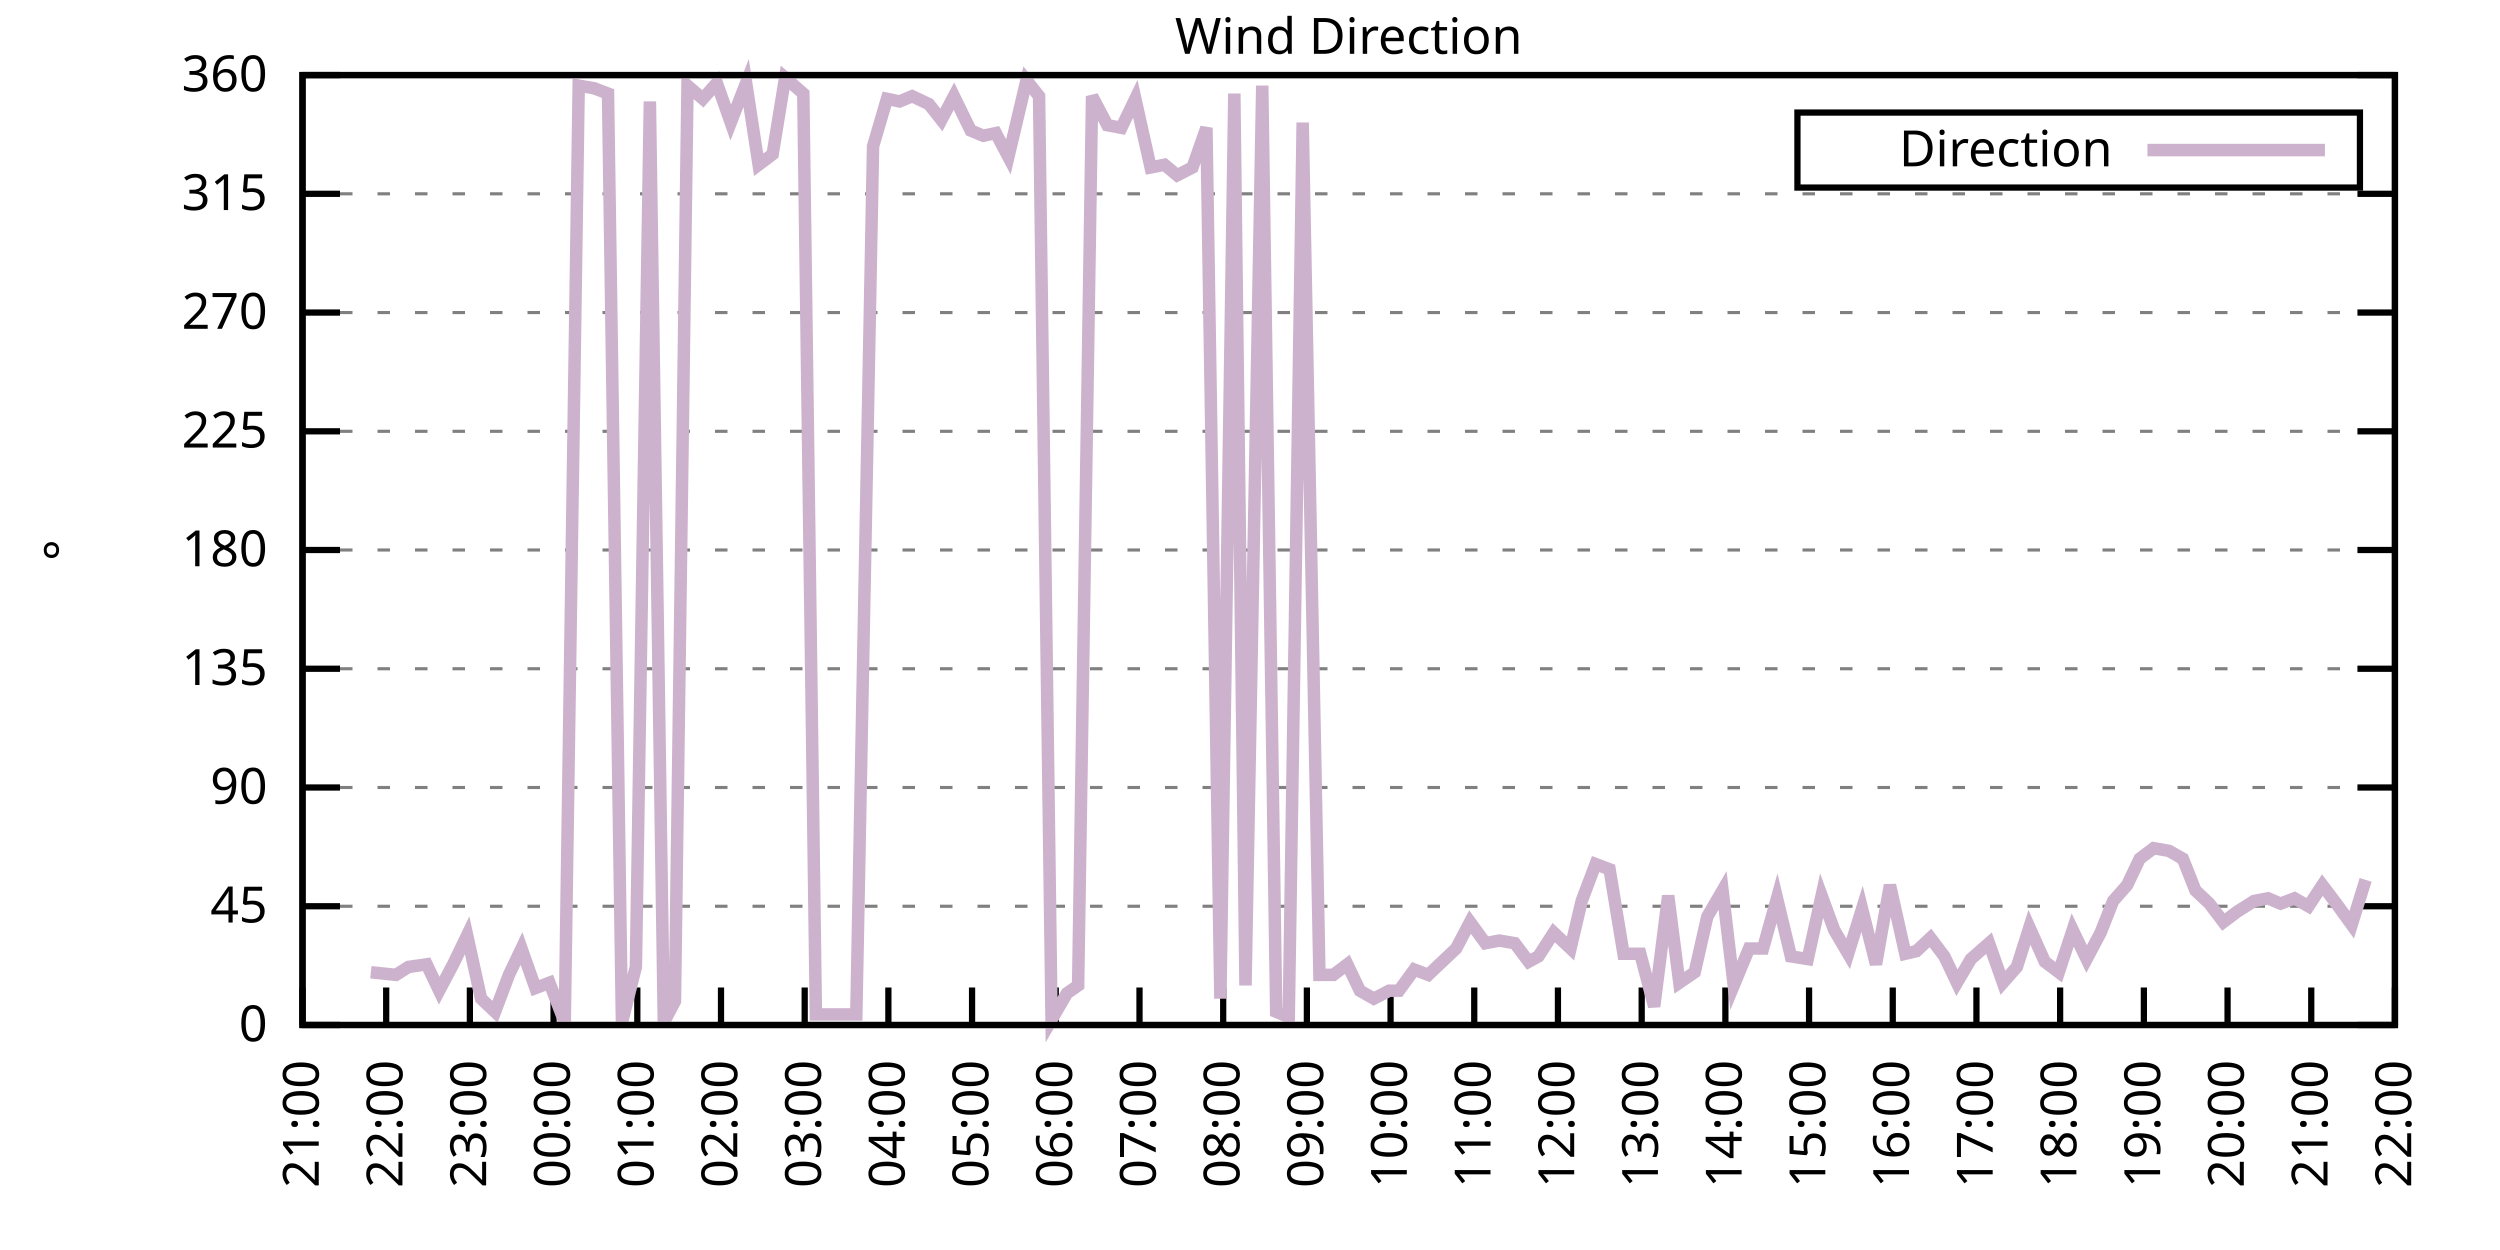
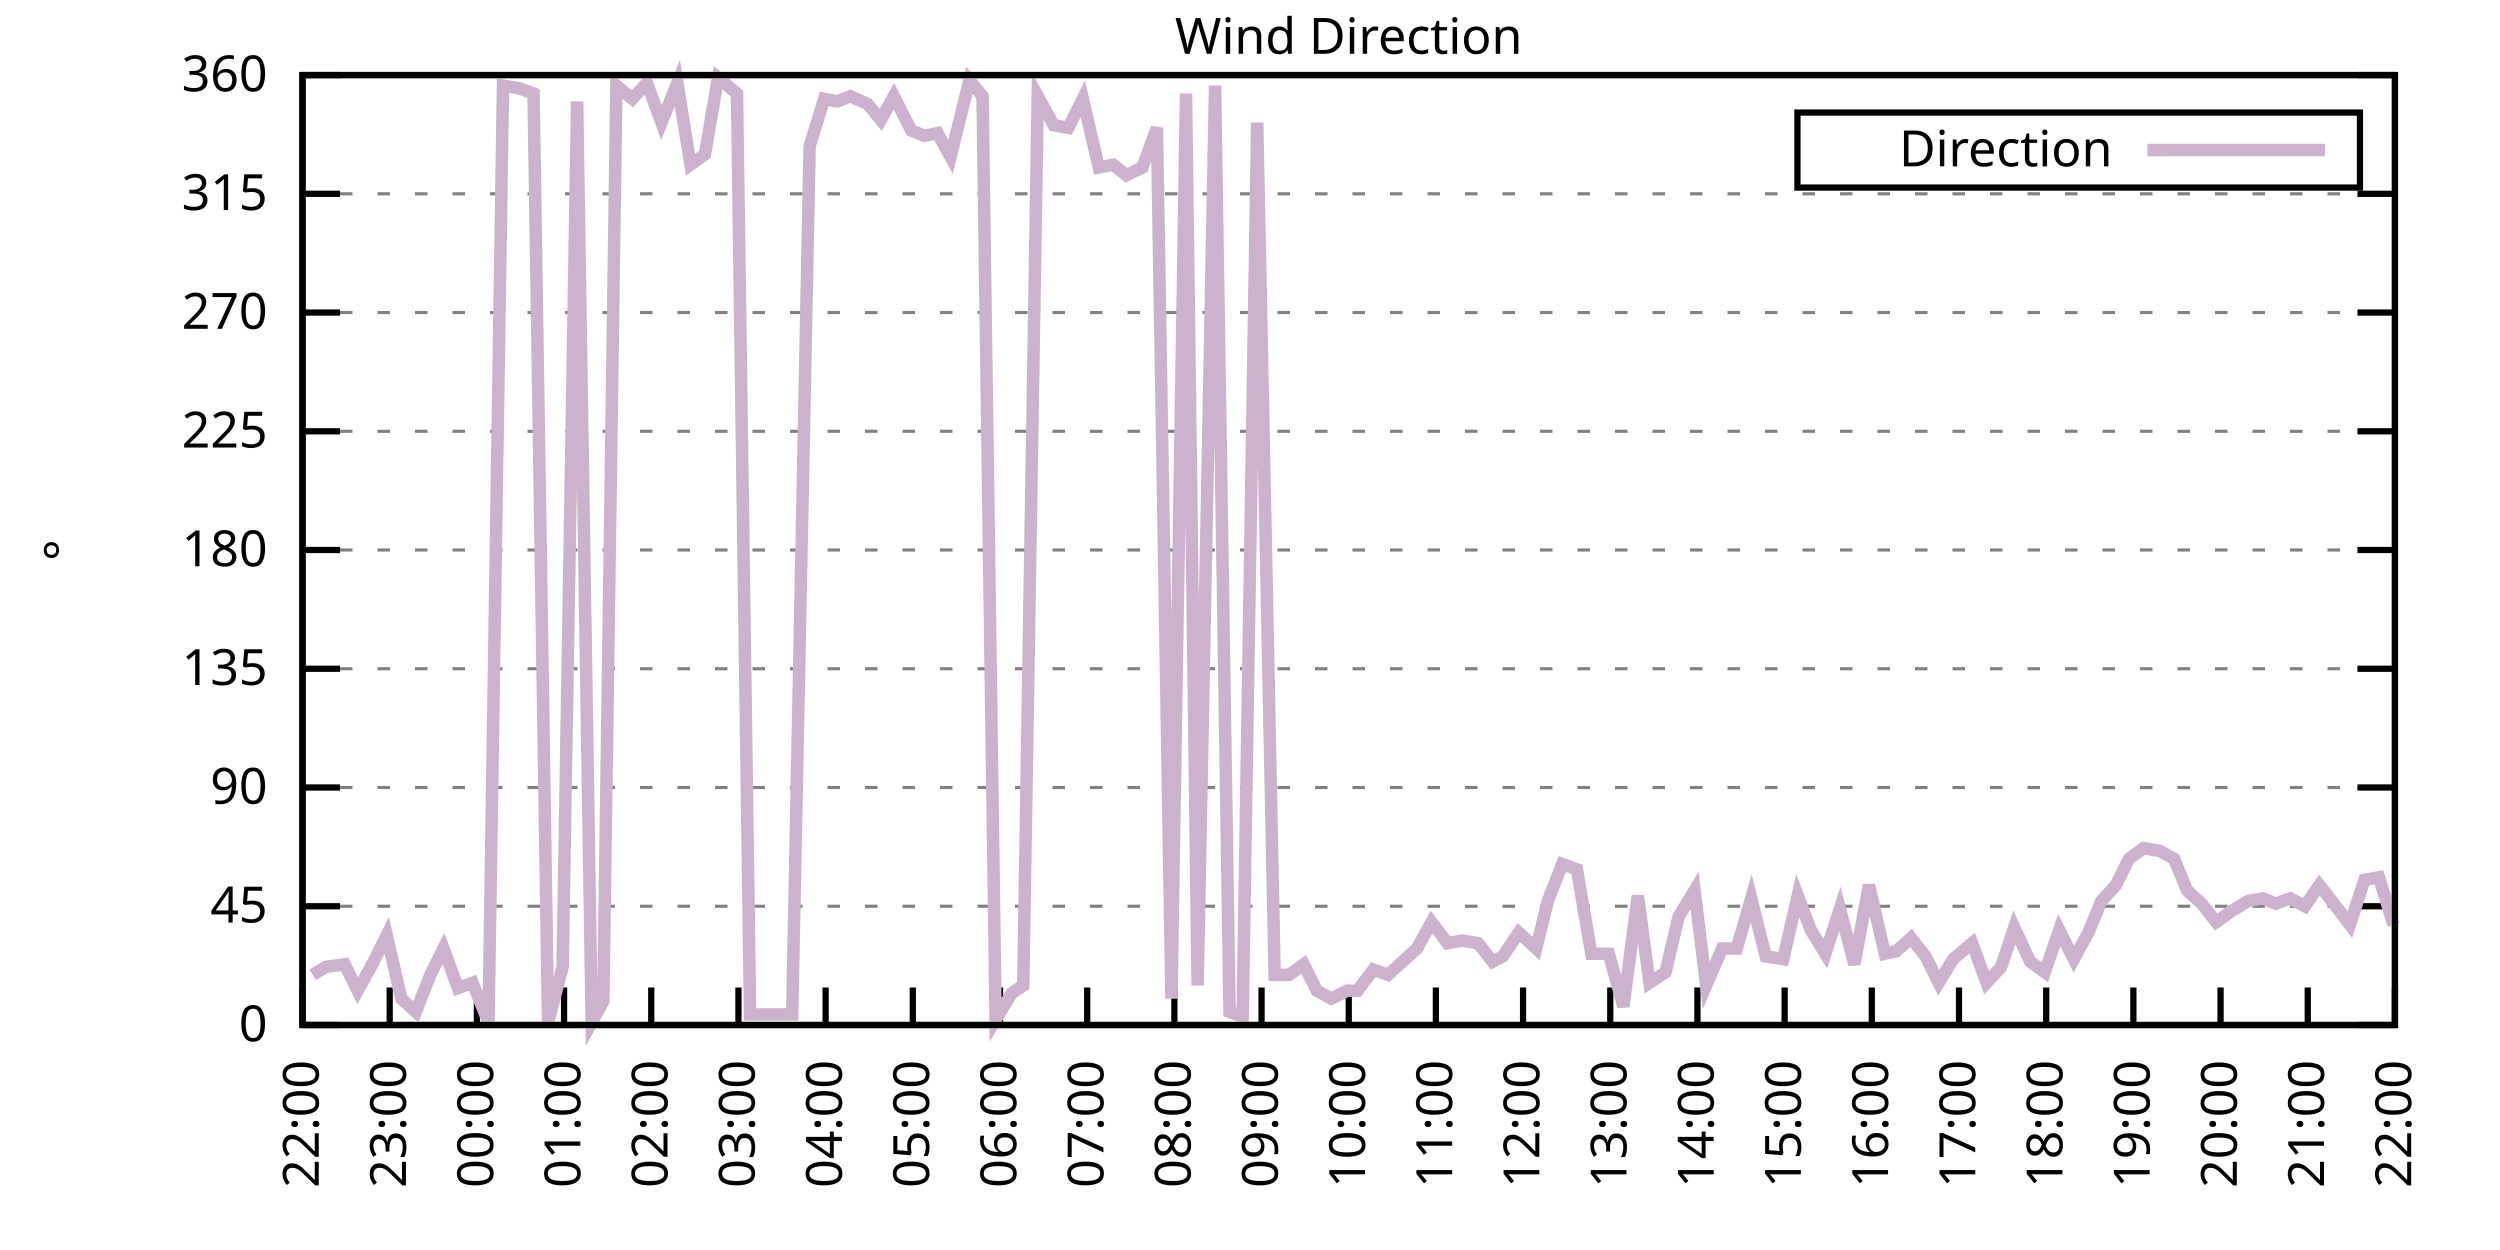
<svg xmlns="http://www.w3.org/2000/svg" xmlns:xlink="http://www.w3.org/1999/xlink" width="400" height="200" viewBox="0 0 400 200">
  <g id="gnuplot_canvas">
    <rect x="0" y="0" width="400" height="200" fill="none" />
    <defs>
      <circle id="gpDot" r="0.5" stroke-width="0.5" stroke="currentColor" />
      <path id="gpPt0" stroke-width="0.333" stroke="currentColor" d="M-1,0 h2 M0,-1 v2" />
      <path id="gpPt1" stroke-width="0.333" stroke="currentColor" d="M-1,-1 L1,1 M1,-1 L-1,1" />
      <path id="gpPt2" stroke-width="0.333" stroke="currentColor" d="M-1,0 L1,0 M0,-1 L0,1 M-1,-1 L1,1 M-1,1 L1,-1" />
      <rect id="gpPt3" stroke-width="0.333" stroke="currentColor" x="-1" y="-1" width="2" height="2" />
      <rect id="gpPt4" stroke-width="0.333" stroke="currentColor" fill="currentColor" x="-1" y="-1" width="2" height="2" />
      <circle id="gpPt5" stroke-width="0.333" stroke="currentColor" cx="0" cy="0" r="1" />
      <use xlink:href="#gpPt5" id="gpPt6" fill="currentColor" stroke="none" />
      <path id="gpPt7" stroke-width="0.333" stroke="currentColor" d="M0,-1.33 L-1.33,0.67 L1.33,0.67 z" />
      <use xlink:href="#gpPt7" id="gpPt8" fill="currentColor" stroke="none" />
      <use xlink:href="#gpPt7" id="gpPt9" stroke="currentColor" transform="rotate(180)" />
      <use xlink:href="#gpPt9" id="gpPt10" fill="currentColor" stroke="none" />
      <use xlink:href="#gpPt3" id="gpPt11" stroke="currentColor" transform="rotate(45)" />
      <use xlink:href="#gpPt11" id="gpPt12" fill="currentColor" stroke="none" />
      <path id="gpPt13" stroke-width="0.333" stroke="currentColor" d="M0,1.330 L1.265,0.411 L0.782,-1.067 L-0.782,-1.076 L-1.265,0.411 z" />
      <use xlink:href="#gpPt13" id="gpPt14" fill="currentColor" stroke="none" />
      <filter id="textbox" filterUnits="objectBoundingBox" x="0" y="0" height="1" width="1">
        <feFlood flood-color="white" flood-opacity="1" result="bgnd" />
        <feComposite in="SourceGraphic" in2="bgnd" operator="atop" />
      </filter>
      <filter id="greybox" filterUnits="objectBoundingBox" x="0" y="0" height="1" width="1">
        <feFlood flood-color="lightgrey" flood-opacity="1" result="grey" />
        <feComposite in="SourceGraphic" in2="grey" operator="atop" />
      </filter>
    </defs>
    <g fill="none" color="white" stroke="currentColor" stroke-width="1.00" stroke-linecap="butt" stroke-linejoin="miter">
</g>
    <g fill="none" color="black" stroke="currentColor" stroke-width="1.00" stroke-linecap="butt" stroke-linejoin="miter">
      <g stroke="none" shape-rendering="crispEdges">
        <polygon fill="rgb(255, 255, 255)" points="48.40,164.00 383.18,164.00 383.18,12.02 48.40,12.02 " />
      </g>
    </g>
    <g fill="none" color="black" stroke="currentColor" stroke-width="1.00" stroke-linecap="butt" stroke-linejoin="miter">
</g>
    <g fill="none" color="black" stroke="black" stroke-width="0.50" stroke-linecap="butt" stroke-linejoin="miter">
</g>
    <g fill="none" color="gray" stroke="currentColor" stroke-width="0.50" stroke-linecap="butt" stroke-linejoin="miter">
      <path stroke="gray" stroke-dasharray="2,4" class="gridline" d="M48.40,164.00 L383.19,164.00  " />
    </g>
    <g fill="none" color="gray" stroke="gray" stroke-width="1.00" stroke-linecap="butt" stroke-linejoin="miter">
</g>
    <g fill="none" color="black" stroke="currentColor" stroke-width="1.00" stroke-linecap="butt" stroke-linejoin="miter">
      <path stroke="black" d="M48.40,164.00 L54.40,164.00 M383.19,164.00 L377.19,164.00  " />
      <g transform="translate(42.80,166.60)" stroke="none" fill="black" font-family="Sans" font-size="8.00" text-anchor="end">
        <text>
          <tspan font-family="Sans"> 0</tspan>
        </text>
      </g>
    </g>
    <g fill="none" color="black" stroke="currentColor" stroke-width="1.00" stroke-linecap="butt" stroke-linejoin="miter">
</g>
    <g fill="none" color="black" stroke="black" stroke-width="0.50" stroke-linecap="butt" stroke-linejoin="miter">
</g>
    <g fill="none" color="gray" stroke="currentColor" stroke-width="0.50" stroke-linecap="butt" stroke-linejoin="miter">
      <path stroke="gray" stroke-dasharray="2,4" class="gridline" d="M48.40,145.00 L383.19,145.00  " />
    </g>
    <g fill="none" color="gray" stroke="gray" stroke-width="1.00" stroke-linecap="butt" stroke-linejoin="miter">
</g>
    <g fill="none" color="black" stroke="currentColor" stroke-width="1.00" stroke-linecap="butt" stroke-linejoin="miter">
      <path stroke="black" d="M48.40,145.00 L54.40,145.00 M383.19,145.00 L377.19,145.00  " />
      <g transform="translate(42.80,147.60)" stroke="none" fill="black" font-family="Sans" font-size="8.00" text-anchor="end">
        <text>
          <tspan font-family="Sans"> 45</tspan>
        </text>
      </g>
    </g>
    <g fill="none" color="black" stroke="currentColor" stroke-width="1.00" stroke-linecap="butt" stroke-linejoin="miter">
</g>
    <g fill="none" color="black" stroke="black" stroke-width="0.50" stroke-linecap="butt" stroke-linejoin="miter">
</g>
    <g fill="none" color="gray" stroke="currentColor" stroke-width="0.50" stroke-linecap="butt" stroke-linejoin="miter">
      <path stroke="gray" stroke-dasharray="2,4" class="gridline" d="M48.40,126.00 L383.19,126.00  " />
    </g>
    <g fill="none" color="gray" stroke="gray" stroke-width="1.00" stroke-linecap="butt" stroke-linejoin="miter">
</g>
    <g fill="none" color="black" stroke="currentColor" stroke-width="1.00" stroke-linecap="butt" stroke-linejoin="miter">
      <path stroke="black" d="M48.40,126.00 L54.40,126.00 M383.19,126.00 L377.19,126.00  " />
      <g transform="translate(42.80,128.60)" stroke="none" fill="black" font-family="Sans" font-size="8.00" text-anchor="end">
        <text>
          <tspan font-family="Sans"> 90</tspan>
        </text>
      </g>
    </g>
    <g fill="none" color="black" stroke="currentColor" stroke-width="1.00" stroke-linecap="butt" stroke-linejoin="miter">
</g>
    <g fill="none" color="black" stroke="black" stroke-width="0.50" stroke-linecap="butt" stroke-linejoin="miter">
</g>
    <g fill="none" color="gray" stroke="currentColor" stroke-width="0.50" stroke-linecap="butt" stroke-linejoin="miter">
      <path stroke="gray" stroke-dasharray="2,4" class="gridline" d="M48.40,107.00 L383.19,107.00  " />
    </g>
    <g fill="none" color="gray" stroke="gray" stroke-width="1.00" stroke-linecap="butt" stroke-linejoin="miter">
</g>
    <g fill="none" color="black" stroke="currentColor" stroke-width="1.00" stroke-linecap="butt" stroke-linejoin="miter">
      <path stroke="black" d="M48.40,107.00 L54.40,107.00 M383.19,107.00 L377.19,107.00  " />
      <g transform="translate(42.80,109.60)" stroke="none" fill="black" font-family="Sans" font-size="8.00" text-anchor="end">
        <text>
          <tspan font-family="Sans"> 135</tspan>
        </text>
      </g>
    </g>
    <g fill="none" color="black" stroke="currentColor" stroke-width="1.00" stroke-linecap="butt" stroke-linejoin="miter">
</g>
    <g fill="none" color="black" stroke="black" stroke-width="0.50" stroke-linecap="butt" stroke-linejoin="miter">
</g>
    <g fill="none" color="gray" stroke="currentColor" stroke-width="0.50" stroke-linecap="butt" stroke-linejoin="miter">
      <path stroke="gray" stroke-dasharray="2,4" class="gridline" d="M48.40,88.00 L383.19,88.00  " />
    </g>
    <g fill="none" color="gray" stroke="gray" stroke-width="1.00" stroke-linecap="butt" stroke-linejoin="miter">
</g>
    <g fill="none" color="black" stroke="currentColor" stroke-width="1.00" stroke-linecap="butt" stroke-linejoin="miter">
      <path stroke="black" d="M48.40,88.00 L54.40,88.00 M383.19,88.00 L377.19,88.00  " />
      <g transform="translate(42.80,90.60)" stroke="none" fill="black" font-family="Sans" font-size="8.00" text-anchor="end">
        <text>
          <tspan font-family="Sans"> 180</tspan>
        </text>
      </g>
    </g>
    <g fill="none" color="black" stroke="currentColor" stroke-width="1.00" stroke-linecap="butt" stroke-linejoin="miter">
</g>
    <g fill="none" color="black" stroke="black" stroke-width="0.50" stroke-linecap="butt" stroke-linejoin="miter">
</g>
    <g fill="none" color="gray" stroke="currentColor" stroke-width="0.50" stroke-linecap="butt" stroke-linejoin="miter">
      <path stroke="gray" stroke-dasharray="2,4" class="gridline" d="M48.40,69.01 L383.19,69.01  " />
    </g>
    <g fill="none" color="gray" stroke="gray" stroke-width="1.00" stroke-linecap="butt" stroke-linejoin="miter">
</g>
    <g fill="none" color="black" stroke="currentColor" stroke-width="1.00" stroke-linecap="butt" stroke-linejoin="miter">
      <path stroke="black" d="M48.40,69.01 L54.40,69.01 M383.19,69.01 L377.19,69.01  " />
      <g transform="translate(42.80,71.61)" stroke="none" fill="black" font-family="Sans" font-size="8.00" text-anchor="end">
        <text>
          <tspan font-family="Sans"> 225</tspan>
        </text>
      </g>
    </g>
    <g fill="none" color="black" stroke="currentColor" stroke-width="1.00" stroke-linecap="butt" stroke-linejoin="miter">
</g>
    <g fill="none" color="black" stroke="black" stroke-width="0.50" stroke-linecap="butt" stroke-linejoin="miter">
</g>
    <g fill="none" color="gray" stroke="currentColor" stroke-width="0.50" stroke-linecap="butt" stroke-linejoin="miter">
      <path stroke="gray" stroke-dasharray="2,4" class="gridline" d="M48.40,50.01 L383.19,50.01  " />
    </g>
    <g fill="none" color="gray" stroke="gray" stroke-width="1.00" stroke-linecap="butt" stroke-linejoin="miter">
</g>
    <g fill="none" color="black" stroke="currentColor" stroke-width="1.00" stroke-linecap="butt" stroke-linejoin="miter">
      <path stroke="black" d="M48.40,50.01 L54.40,50.01 M383.19,50.01 L377.19,50.01  " />
      <g transform="translate(42.80,52.61)" stroke="none" fill="black" font-family="Sans" font-size="8.00" text-anchor="end">
        <text>
          <tspan font-family="Sans"> 270</tspan>
        </text>
      </g>
    </g>
    <g fill="none" color="black" stroke="currentColor" stroke-width="1.00" stroke-linecap="butt" stroke-linejoin="miter">
</g>
    <g fill="none" color="black" stroke="black" stroke-width="0.50" stroke-linecap="butt" stroke-linejoin="miter">
</g>
    <g fill="none" color="gray" stroke="currentColor" stroke-width="0.50" stroke-linecap="butt" stroke-linejoin="miter">
      <path stroke="gray" stroke-dasharray="2,4" class="gridline" d="M48.40,31.01 L383.19,31.01  " />
    </g>
    <g fill="none" color="gray" stroke="gray" stroke-width="1.00" stroke-linecap="butt" stroke-linejoin="miter">
</g>
    <g fill="none" color="black" stroke="currentColor" stroke-width="1.00" stroke-linecap="butt" stroke-linejoin="miter">
      <path stroke="black" d="M48.40,31.01 L54.40,31.01 M383.19,31.01 L377.19,31.01  " />
      <g transform="translate(42.80,33.61)" stroke="none" fill="black" font-family="Sans" font-size="8.00" text-anchor="end">
        <text>
          <tspan font-family="Sans"> 315</tspan>
        </text>
      </g>
    </g>
    <g fill="none" color="black" stroke="currentColor" stroke-width="1.00" stroke-linecap="butt" stroke-linejoin="miter">
</g>
    <g fill="none" color="black" stroke="black" stroke-width="0.50" stroke-linecap="butt" stroke-linejoin="miter">
</g>
    <g fill="none" color="gray" stroke="currentColor" stroke-width="0.50" stroke-linecap="butt" stroke-linejoin="miter">
      <path stroke="gray" stroke-dasharray="2,4" class="gridline" d="M48.40,12.01 L383.19,12.01  " />
    </g>
    <g fill="none" color="gray" stroke="gray" stroke-width="1.00" stroke-linecap="butt" stroke-linejoin="miter">
</g>
    <g fill="none" color="black" stroke="currentColor" stroke-width="1.00" stroke-linecap="butt" stroke-linejoin="miter">
      <path stroke="black" d="M48.40,12.01 L54.40,12.01 M383.19,12.01 L377.19,12.01  " />
      <g transform="translate(42.80,14.61)" stroke="none" fill="black" font-family="Sans" font-size="8.00" text-anchor="end">
        <text>
          <tspan font-family="Sans"> 360</tspan>
        </text>
      </g>
    </g>
    <g fill="none" color="black" stroke="currentColor" stroke-width="1.00" stroke-linecap="butt" stroke-linejoin="miter">
      <path stroke="black" d="M48.40,164.00 L48.40,158.00  " />
      <g transform="translate(51.00,169.60) rotate(270.00)" stroke="none" fill="black" font-family="Sans" font-size="8.00" text-anchor="end">
        <text>
-           <tspan font-family="Sans">21:00</tspan>
-         </text>
-       </g>
-     </g>
-     <g fill="none" color="black" stroke="currentColor" stroke-width="1.00" stroke-linecap="butt" stroke-linejoin="miter">
-       <path stroke="black" d="M61.79,164.00 L61.79,158.00  " />
-       <g transform="translate(64.39,169.60) rotate(270.00)" stroke="none" fill="black" font-family="Sans" font-size="8.00" text-anchor="end">
-         <text>
          <tspan font-family="Sans">22:00</tspan>
        </text>
      </g>
    </g>
    <g fill="none" color="black" stroke="currentColor" stroke-width="1.00" stroke-linecap="butt" stroke-linejoin="miter">
-       <path stroke="black" d="M75.18,164.00 L75.18,158.00  " />
-       <g transform="translate(77.78,169.60) rotate(270.00)" stroke="none" fill="black" font-family="Sans" font-size="8.00" text-anchor="end">
+       <path stroke="black" d="M62.35,164.00 L62.35,158.00  " />
+       <g transform="translate(64.95,169.60) rotate(270.00)" stroke="none" fill="black" font-family="Sans" font-size="8.00" text-anchor="end">
        <text>
          <tspan font-family="Sans">23:00</tspan>
        </text>
      </g>
    </g>
    <g fill="none" color="black" stroke="currentColor" stroke-width="1.00" stroke-linecap="butt" stroke-linejoin="miter">
-       <path stroke="black" d="M88.57,164.00 L88.57,158.00  " />
-       <g transform="translate(91.17,169.60) rotate(270.00)" stroke="none" fill="black" font-family="Sans" font-size="8.00" text-anchor="end">
+       <path stroke="black" d="M76.30,164.00 L76.30,158.00  " />
+       <g transform="translate(78.90,169.60) rotate(270.00)" stroke="none" fill="black" font-family="Sans" font-size="8.00" text-anchor="end">
        <text>
          <tspan font-family="Sans">00:00</tspan>
        </text>
      </g>
    </g>
    <g fill="none" color="black" stroke="currentColor" stroke-width="1.00" stroke-linecap="butt" stroke-linejoin="miter">
-       <path stroke="black" d="M101.97,164.00 L101.97,158.00  " />
-       <g transform="translate(104.57,169.60) rotate(270.00)" stroke="none" fill="black" font-family="Sans" font-size="8.00" text-anchor="end">
+       <path stroke="black" d="M90.25,164.00 L90.25,158.00  " />
+       <g transform="translate(92.85,169.60) rotate(270.00)" stroke="none" fill="black" font-family="Sans" font-size="8.00" text-anchor="end">
        <text>
          <tspan font-family="Sans">01:00</tspan>
        </text>
      </g>
    </g>
    <g fill="none" color="black" stroke="currentColor" stroke-width="1.00" stroke-linecap="butt" stroke-linejoin="miter">
-       <path stroke="black" d="M115.36,164.00 L115.36,158.00  " />
-       <g transform="translate(117.96,169.60) rotate(270.00)" stroke="none" fill="black" font-family="Sans" font-size="8.00" text-anchor="end">
+       <path stroke="black" d="M104.20,164.00 L104.20,158.00  " />
+       <g transform="translate(106.80,169.60) rotate(270.00)" stroke="none" fill="black" font-family="Sans" font-size="8.00" text-anchor="end">
        <text>
          <tspan font-family="Sans">02:00</tspan>
        </text>
      </g>
    </g>
    <g fill="none" color="black" stroke="currentColor" stroke-width="1.00" stroke-linecap="butt" stroke-linejoin="miter">
-       <path stroke="black" d="M128.75,164.00 L128.75,158.00  " />
-       <g transform="translate(131.35,169.60) rotate(270.00)" stroke="none" fill="black" font-family="Sans" font-size="8.00" text-anchor="end">
+       <path stroke="black" d="M118.15,164.00 L118.15,158.00  " />
+       <g transform="translate(120.75,169.60) rotate(270.00)" stroke="none" fill="black" font-family="Sans" font-size="8.00" text-anchor="end">
        <text>
          <tspan font-family="Sans">03:00</tspan>
        </text>
      </g>
    </g>
    <g fill="none" color="black" stroke="currentColor" stroke-width="1.00" stroke-linecap="butt" stroke-linejoin="miter">
-       <path stroke="black" d="M142.14,164.00 L142.14,158.00  " />
-       <g transform="translate(144.74,169.60) rotate(270.00)" stroke="none" fill="black" font-family="Sans" font-size="8.00" text-anchor="end">
+       <path stroke="black" d="M132.10,164.00 L132.10,158.00  " />
+       <g transform="translate(134.70,169.60) rotate(270.00)" stroke="none" fill="black" font-family="Sans" font-size="8.00" text-anchor="end">
        <text>
          <tspan font-family="Sans">04:00</tspan>
        </text>
      </g>
    </g>
    <g fill="none" color="black" stroke="currentColor" stroke-width="1.00" stroke-linecap="butt" stroke-linejoin="miter">
-       <path stroke="black" d="M155.53,164.00 L155.53,158.00  " />
-       <g transform="translate(158.13,169.60) rotate(270.00)" stroke="none" fill="black" font-family="Sans" font-size="8.00" text-anchor="end">
+       <path stroke="black" d="M146.05,164.00 L146.05,158.00  " />
+       <g transform="translate(148.65,169.60) rotate(270.00)" stroke="none" fill="black" font-family="Sans" font-size="8.00" text-anchor="end">
        <text>
          <tspan font-family="Sans">05:00</tspan>
        </text>
      </g>
    </g>
    <g fill="none" color="black" stroke="currentColor" stroke-width="1.00" stroke-linecap="butt" stroke-linejoin="miter">
-       <path stroke="black" d="M168.92,164.00 L168.92,158.00  " />
-       <g transform="translate(171.52,169.60) rotate(270.00)" stroke="none" fill="black" font-family="Sans" font-size="8.00" text-anchor="end">
+       <path stroke="black" d="M160.00,164.00 L160.00,158.00  " />
+       <g transform="translate(162.60,169.60) rotate(270.00)" stroke="none" fill="black" font-family="Sans" font-size="8.00" text-anchor="end">
        <text>
          <tspan font-family="Sans">06:00</tspan>
        </text>
      </g>
    </g>
    <g fill="none" color="black" stroke="currentColor" stroke-width="1.00" stroke-linecap="butt" stroke-linejoin="miter">
-       <path stroke="black" d="M182.32,164.00 L182.32,158.00  " />
-       <g transform="translate(184.92,169.60) rotate(270.00)" stroke="none" fill="black" font-family="Sans" font-size="8.00" text-anchor="end">
+       <path stroke="black" d="M173.95,164.00 L173.95,158.00  " />
+       <g transform="translate(176.55,169.60) rotate(270.00)" stroke="none" fill="black" font-family="Sans" font-size="8.00" text-anchor="end">
        <text>
          <tspan font-family="Sans">07:00</tspan>
        </text>
      </g>
    </g>
    <g fill="none" color="black" stroke="currentColor" stroke-width="1.00" stroke-linecap="butt" stroke-linejoin="miter">
-       <path stroke="black" d="M195.71,164.00 L195.71,158.00  " />
-       <g transform="translate(198.31,169.60) rotate(270.00)" stroke="none" fill="black" font-family="Sans" font-size="8.00" text-anchor="end">
+       <path stroke="black" d="M187.90,164.00 L187.90,158.00  " />
+       <g transform="translate(190.50,169.60) rotate(270.00)" stroke="none" fill="black" font-family="Sans" font-size="8.00" text-anchor="end">
        <text>
          <tspan font-family="Sans">08:00</tspan>
        </text>
      </g>
    </g>
    <g fill="none" color="black" stroke="currentColor" stroke-width="1.00" stroke-linecap="butt" stroke-linejoin="miter">
-       <path stroke="black" d="M209.10,164.00 L209.10,158.00  " />
-       <g transform="translate(211.70,169.60) rotate(270.00)" stroke="none" fill="black" font-family="Sans" font-size="8.00" text-anchor="end">
+       <path stroke="black" d="M201.85,164.00 L201.85,158.00  " />
+       <g transform="translate(204.45,169.60) rotate(270.00)" stroke="none" fill="black" font-family="Sans" font-size="8.00" text-anchor="end">
        <text>
          <tspan font-family="Sans">09:00</tspan>
        </text>
      </g>
    </g>
    <g fill="none" color="black" stroke="currentColor" stroke-width="1.00" stroke-linecap="butt" stroke-linejoin="miter">
-       <path stroke="black" d="M222.49,164.00 L222.49,158.00  " />
-       <g transform="translate(225.09,169.60) rotate(270.00)" stroke="none" fill="black" font-family="Sans" font-size="8.00" text-anchor="end">
+       <path stroke="black" d="M215.80,164.00 L215.80,158.00  " />
+       <g transform="translate(218.40,169.60) rotate(270.00)" stroke="none" fill="black" font-family="Sans" font-size="8.00" text-anchor="end">
        <text>
          <tspan font-family="Sans">10:00</tspan>
        </text>
      </g>
    </g>
    <g fill="none" color="black" stroke="currentColor" stroke-width="1.00" stroke-linecap="butt" stroke-linejoin="miter">
-       <path stroke="black" d="M235.88,164.00 L235.88,158.00  " />
-       <g transform="translate(238.48,169.60) rotate(270.00)" stroke="none" fill="black" font-family="Sans" font-size="8.00" text-anchor="end">
+       <path stroke="black" d="M229.74,164.00 L229.74,158.00  " />
+       <g transform="translate(232.34,169.60) rotate(270.00)" stroke="none" fill="black" font-family="Sans" font-size="8.00" text-anchor="end">
        <text>
          <tspan font-family="Sans">11:00</tspan>
        </text>
      </g>
    </g>
    <g fill="none" color="black" stroke="currentColor" stroke-width="1.00" stroke-linecap="butt" stroke-linejoin="miter">
-       <path stroke="black" d="M249.27,164.00 L249.27,158.00  " />
-       <g transform="translate(251.87,169.60) rotate(270.00)" stroke="none" fill="black" font-family="Sans" font-size="8.00" text-anchor="end">
+       <path stroke="black" d="M243.69,164.00 L243.69,158.00  " />
+       <g transform="translate(246.29,169.60) rotate(270.00)" stroke="none" fill="black" font-family="Sans" font-size="8.00" text-anchor="end">
        <text>
          <tspan font-family="Sans">12:00</tspan>
        </text>
      </g>
    </g>
    <g fill="none" color="black" stroke="currentColor" stroke-width="1.00" stroke-linecap="butt" stroke-linejoin="miter">
-       <path stroke="black" d="M262.67,164.00 L262.67,158.00  " />
-       <g transform="translate(265.27,169.60) rotate(270.00)" stroke="none" fill="black" font-family="Sans" font-size="8.00" text-anchor="end">
+       <path stroke="black" d="M257.64,164.00 L257.64,158.00  " />
+       <g transform="translate(260.24,169.60) rotate(270.00)" stroke="none" fill="black" font-family="Sans" font-size="8.00" text-anchor="end">
        <text>
          <tspan font-family="Sans">13:00</tspan>
        </text>
      </g>
    </g>
    <g fill="none" color="black" stroke="currentColor" stroke-width="1.00" stroke-linecap="butt" stroke-linejoin="miter">
-       <path stroke="black" d="M276.06,164.00 L276.06,158.00  " />
-       <g transform="translate(278.66,169.60) rotate(270.00)" stroke="none" fill="black" font-family="Sans" font-size="8.00" text-anchor="end">
+       <path stroke="black" d="M271.59,164.00 L271.59,158.00  " />
+       <g transform="translate(274.19,169.60) rotate(270.00)" stroke="none" fill="black" font-family="Sans" font-size="8.00" text-anchor="end">
        <text>
          <tspan font-family="Sans">14:00</tspan>
        </text>
      </g>
    </g>
    <g fill="none" color="black" stroke="currentColor" stroke-width="1.00" stroke-linecap="butt" stroke-linejoin="miter">
-       <path stroke="black" d="M289.45,164.00 L289.45,158.00  " />
-       <g transform="translate(292.05,169.60) rotate(270.00)" stroke="none" fill="black" font-family="Sans" font-size="8.00" text-anchor="end">
+       <path stroke="black" d="M285.54,164.00 L285.54,158.00  " />
+       <g transform="translate(288.14,169.60) rotate(270.00)" stroke="none" fill="black" font-family="Sans" font-size="8.00" text-anchor="end">
        <text>
          <tspan font-family="Sans">15:00</tspan>
        </text>
      </g>
    </g>
    <g fill="none" color="black" stroke="currentColor" stroke-width="1.00" stroke-linecap="butt" stroke-linejoin="miter">
-       <path stroke="black" d="M302.84,164.00 L302.84,158.00  " />
-       <g transform="translate(305.44,169.60) rotate(270.00)" stroke="none" fill="black" font-family="Sans" font-size="8.00" text-anchor="end">
+       <path stroke="black" d="M299.49,164.00 L299.49,158.00  " />
+       <g transform="translate(302.09,169.60) rotate(270.00)" stroke="none" fill="black" font-family="Sans" font-size="8.00" text-anchor="end">
        <text>
          <tspan font-family="Sans">16:00</tspan>
        </text>
      </g>
    </g>
    <g fill="none" color="black" stroke="currentColor" stroke-width="1.00" stroke-linecap="butt" stroke-linejoin="miter">
-       <path stroke="black" d="M316.23,164.00 L316.23,158.00  " />
-       <g transform="translate(318.83,169.60) rotate(270.00)" stroke="none" fill="black" font-family="Sans" font-size="8.00" text-anchor="end">
+       <path stroke="black" d="M313.44,164.00 L313.44,158.00  " />
+       <g transform="translate(316.04,169.60) rotate(270.00)" stroke="none" fill="black" font-family="Sans" font-size="8.00" text-anchor="end">
        <text>
          <tspan font-family="Sans">17:00</tspan>
        </text>
      </g>
    </g>
    <g fill="none" color="black" stroke="currentColor" stroke-width="1.00" stroke-linecap="butt" stroke-linejoin="miter">
-       <path stroke="black" d="M329.62,164.00 L329.62,158.00  " />
-       <g transform="translate(332.22,169.60) rotate(270.00)" stroke="none" fill="black" font-family="Sans" font-size="8.00" text-anchor="end">
+       <path stroke="black" d="M327.39,164.00 L327.39,158.00  " />
+       <g transform="translate(329.99,169.60) rotate(270.00)" stroke="none" fill="black" font-family="Sans" font-size="8.00" text-anchor="end">
        <text>
          <tspan font-family="Sans">18:00</tspan>
        </text>
      </g>
    </g>
    <g fill="none" color="black" stroke="currentColor" stroke-width="1.00" stroke-linecap="butt" stroke-linejoin="miter">
-       <path stroke="black" d="M343.02,164.00 L343.02,158.00  " />
-       <g transform="translate(345.62,169.60) rotate(270.00)" stroke="none" fill="black" font-family="Sans" font-size="8.00" text-anchor="end">
+       <path stroke="black" d="M341.34,164.00 L341.34,158.00  " />
+       <g transform="translate(343.94,169.60) rotate(270.00)" stroke="none" fill="black" font-family="Sans" font-size="8.00" text-anchor="end">
        <text>
          <tspan font-family="Sans">19:00</tspan>
        </text>
      </g>
    </g>
    <g fill="none" color="black" stroke="currentColor" stroke-width="1.00" stroke-linecap="butt" stroke-linejoin="miter">
-       <path stroke="black" d="M356.41,164.00 L356.41,158.00  " />
-       <g transform="translate(359.01,169.60) rotate(270.00)" stroke="none" fill="black" font-family="Sans" font-size="8.00" text-anchor="end">
+       <path stroke="black" d="M355.29,164.00 L355.29,158.00  " />
+       <g transform="translate(357.89,169.60) rotate(270.00)" stroke="none" fill="black" font-family="Sans" font-size="8.00" text-anchor="end">
        <text>
          <tspan font-family="Sans">20:00</tspan>
        </text>
      </g>
    </g>
    <g fill="none" color="black" stroke="currentColor" stroke-width="1.00" stroke-linecap="butt" stroke-linejoin="miter">
-       <path stroke="black" d="M369.80,164.00 L369.80,158.00  " />
-       <g transform="translate(372.40,169.60) rotate(270.00)" stroke="none" fill="black" font-family="Sans" font-size="8.00" text-anchor="end">
+       <path stroke="black" d="M369.24,164.00 L369.24,158.00  " />
+       <g transform="translate(371.84,169.60) rotate(270.00)" stroke="none" fill="black" font-family="Sans" font-size="8.00" text-anchor="end">
        <text>
          <tspan font-family="Sans">21:00</tspan>
        </text>
      </g>
    </g>
    <g fill="none" color="black" stroke="currentColor" stroke-width="1.00" stroke-linecap="butt" stroke-linejoin="miter">
      <path stroke="black" d="M383.19,164.00 L383.19,158.00  " />
      <g transform="translate(385.79,169.60) rotate(270.00)" stroke="none" fill="black" font-family="Sans" font-size="8.00" text-anchor="end">
        <text>
          <tspan font-family="Sans">22:00</tspan>
        </text>
      </g>
    </g>
    <g fill="none" color="black" stroke="currentColor" stroke-width="1.00" stroke-linecap="butt" stroke-linejoin="miter">
</g>
    <g fill="none" color="black" stroke="currentColor" stroke-width="1.00" stroke-linecap="butt" stroke-linejoin="miter">
      <path stroke="black" d="M48.40,12.01 L48.40,164.00 L383.19,164.00 L383.19,12.01 L48.40,12.01 Z  " />
    </g>
    <g fill="none" color="black" stroke="currentColor" stroke-width="1.00" stroke-linecap="butt" stroke-linejoin="miter">
</g>
    <g fill="none" color="black" stroke="currentColor" stroke-width="1.00" stroke-linecap="butt" stroke-linejoin="miter">
      <path stroke="black" d="M287.59,30.01 L287.59,18.01 L377.59,18.01 L377.59,30.01 L287.59,30.01 Z  " />
    </g>
    <g id="Wind_direction_plot_1">
      <g fill="none" color="white" stroke="black" stroke-width="2.00" stroke-linecap="butt" stroke-linejoin="miter">
</g>
      <g fill="none" color="black" stroke="currentColor" stroke-width="2.00" stroke-linecap="butt" stroke-linejoin="miter">
        <g transform="translate(337.99,26.61)" stroke="none" fill="black" font-family="Sans" font-size="8.00" text-anchor="end">
          <text>
            <tspan font-family="Sans">Direction</tspan>
          </text>
        </g>
      </g>
      <g fill="none" color="black" stroke="currentColor" stroke-width="2.00" stroke-linecap="butt" stroke-linejoin="miter">
-         <path stroke="rgb(204, 178, 204)" d="M343.59,24.01 L371.99,24.01 M59.34,155.56 L63.35,155.98 L65.36,154.71 L68.26,154.29 L70.27,158.51 L72.50,154.29   L74.74,149.65 L76.97,159.78 L79.20,161.89 L81.43,155.98 L83.44,151.76 L85.67,158.09 L87.91,157.24 L90.36,163.58   L92.59,13.70 L95.05,14.12 L97.28,14.97 L99.51,163.58 L101.74,154.71 L103.98,16.23 L106.21,163.58 L107.99,160.20   L110.00,13.70 L112.46,15.81 L114.69,13.28 L116.92,19.61 L119.38,13.28 L121.38,26.36 L123.62,24.68 L125.62,12.43   L128.53,14.97 L130.54,162.31 L132.54,162.31 L135.00,162.31 L137.01,162.31 L139.69,23.41 L141.92,15.81 L143.93,16.23   L145.94,15.39 L148.61,16.65 L150.62,19.19 L152.63,15.39 L155.31,20.88 L157.32,21.72 L159.33,21.30 L161.34,25.10   L164.24,12.85 L166.25,15.39 L168.25,163.16 L170.71,158.93 L172.50,157.67 L174.73,15.39 L177.18,20.03 L179.41,20.45   L181.65,15.81 L184.10,26.79 L186.33,26.36 L188.34,28.05 L190.80,26.79 L193.03,20.45 L195.26,159.78 L197.49,14.97   L199.28,157.67 L201.96,13.70 L204.19,161.89 L206.20,162.73 L208.43,19.61 L211.11,155.98 L213.34,155.98 L215.57,154.29   L217.58,158.51 L219.81,159.78 L222.27,158.51 L223.83,158.51 L226.29,155.13 L228.52,155.98 L230.75,153.87 L232.98,151.76   L235.21,147.53 L237.67,150.91 L239.90,150.49 L242.36,150.91 L244.59,153.87 L246.15,153.02 L248.60,149.22 L251.28,151.76   L253.07,144.16 L255.30,138.25 L257.53,139.09 L259.76,152.60 L262.44,152.60 L264.67,161.04 L266.91,143.31 L268.69,157.24   L271.15,155.56 L273.16,146.69 L275.61,142.47 L277.40,157.67 L279.85,151.76 L282.08,151.76 L284.32,143.73 L286.55,153.02   L289.23,153.45 L291.46,143.31 L293.47,148.80 L295.70,152.60 L297.93,145.42 L300.16,154.29 L302.39,141.62 L304.85,152.60   L306.63,152.18 L308.87,150.07 L311.10,153.02 L313.11,157.24 L315.34,153.45 L318.24,150.91 L320.47,157.24 L322.70,154.71   L324.71,148.38 L327.17,153.87 L329.40,155.56 L331.63,148.80 L333.86,153.45 L336.10,149.22 L338.10,144.16 L340.34,141.62   L342.35,137.40 L344.58,135.71 L347.03,136.14 L349.26,137.40 L351.27,142.47 L353.51,144.58 L355.74,147.53 L357.97,145.85   L360.65,144.16 L362.88,143.73 L364.89,144.58 L367.12,143.73 L369.35,145.00 L371.58,141.62 L373.82,144.58 L376.27,147.96   L378.50,140.78  " />
+         <path stroke="rgb(204, 178, 204)" d="M343.59,24.01 L371.99,24.01 M50.03,155.98 L52.12,154.71 L55.14,154.29 L57.23,158.51 L59.56,154.29 L61.88,149.65   L64.21,159.78 L66.53,161.89 L68.86,155.98 L70.95,151.76 L73.28,158.09 L75.60,157.24 L78.16,163.58 L80.48,13.70   L83.04,14.12 L85.37,14.97 L87.69,163.58 L90.02,154.71 L92.34,16.23 L94.67,163.58 L96.53,160.20 L98.62,13.70   L101.18,15.81 L103.50,13.28 L105.83,19.61 L108.38,13.28 L110.48,26.36 L112.80,24.68 L114.89,12.43 L117.92,14.97   L120.01,162.31 L122.10,162.31 L124.66,162.31 L126.75,162.31 L129.54,23.41 L131.87,15.81 L133.96,16.23 L136.05,15.39   L138.84,16.65 L140.93,19.19 L143.02,15.39 L145.81,20.88 L147.91,21.72 L150.00,21.30 L152.09,25.10 L155.11,12.85   L157.21,15.39 L159.30,163.16 L161.86,158.93 L163.72,157.67 L166.04,15.39 L168.60,20.03 L170.92,20.45 L173.25,15.81   L175.81,26.79 L178.13,26.36 L180.22,28.05 L182.78,26.79 L185.11,20.45 L187.43,159.78 L189.76,14.97 L191.62,157.67   L194.41,13.70 L196.73,161.89 L198.82,162.73 L201.15,19.61 L203.94,155.98 L206.26,155.98 L208.59,154.29 L210.68,158.51   L213.01,159.78 L215.56,158.51 L217.19,158.51 L219.75,155.13 L222.07,155.98 L224.40,153.87 L226.72,151.76 L229.05,147.53   L231.60,150.91 L233.93,150.49 L236.49,150.91 L238.81,153.87 L240.44,153.02 L243.00,149.22 L245.79,151.76 L247.65,144.16   L249.97,138.25 L252.30,139.09 L254.62,152.60 L257.41,152.60 L259.74,161.04 L262.06,143.31 L263.92,157.24 L266.48,155.56   L268.57,146.69 L271.13,142.47 L272.99,157.67 L275.55,151.76 L277.87,151.76 L280.20,143.73 L282.52,153.02 L285.31,153.45   L287.64,143.31 L289.73,148.80 L292.05,152.60 L294.38,145.42 L296.70,154.29 L299.03,141.62 L301.58,152.60 L303.44,152.18   L305.77,150.07 L308.09,153.02 L310.19,157.24 L312.51,153.45 L315.53,150.91 L317.86,157.24 L320.18,154.71 L322.28,148.38   L324.83,153.87 L327.16,155.56 L329.48,148.80 L331.81,153.45 L334.13,149.22 L336.23,144.16 L338.55,141.62 L340.64,137.40   L342.97,135.71 L345.53,136.14 L347.85,137.40 L349.94,142.47 L352.27,144.58 L354.59,147.53 L356.92,145.85 L359.71,144.16   L362.03,143.73 L364.13,144.58 L366.45,143.73 L368.78,145.00 L371.10,141.62 L373.43,144.58 L375.98,147.96 L378.31,140.78   L380.63,140.36 L382.96,147.96  " />
      </g>
    </g>
    <g fill="none" color="black" stroke="currentColor" stroke-width="2.00" stroke-linecap="butt" stroke-linejoin="miter">
</g>
    <g fill="none" color="black" stroke="black" stroke-width="1.00" stroke-linecap="butt" stroke-linejoin="miter">
</g>
    <g fill="none" color="black" stroke="currentColor" stroke-width="1.00" stroke-linecap="butt" stroke-linejoin="miter">
      <path stroke="black" d="M48.40,12.01 L48.40,164.00 L383.19,164.00 L383.19,12.01 L48.40,12.01 Z  " />
      <g transform="translate(12.80,88.01) rotate(270.00)" stroke="none" fill="black" font-family="Sans" font-size="8.00" text-anchor="middle">
        <text>
          <tspan font-family="Sans">°</tspan>
        </text>
      </g>
    </g>
    <g fill="none" color="black" stroke="currentColor" stroke-width="1.00" stroke-linecap="butt" stroke-linejoin="miter">
</g>
    <g fill="none" color="black" stroke="currentColor" stroke-width="1.00" stroke-linecap="butt" stroke-linejoin="miter">
      <g transform="translate(215.79,8.61)" stroke="none" fill="black" font-family="Sans" font-size="8.00" text-anchor="middle">
        <text>
          <tspan font-family="Sans">Wind Direction</tspan>
        </text>
      </g>
    </g>
    <g fill="none" color="black" stroke="currentColor" stroke-width="1.00" stroke-linecap="butt" stroke-linejoin="miter">
</g>
  </g>
</svg>
